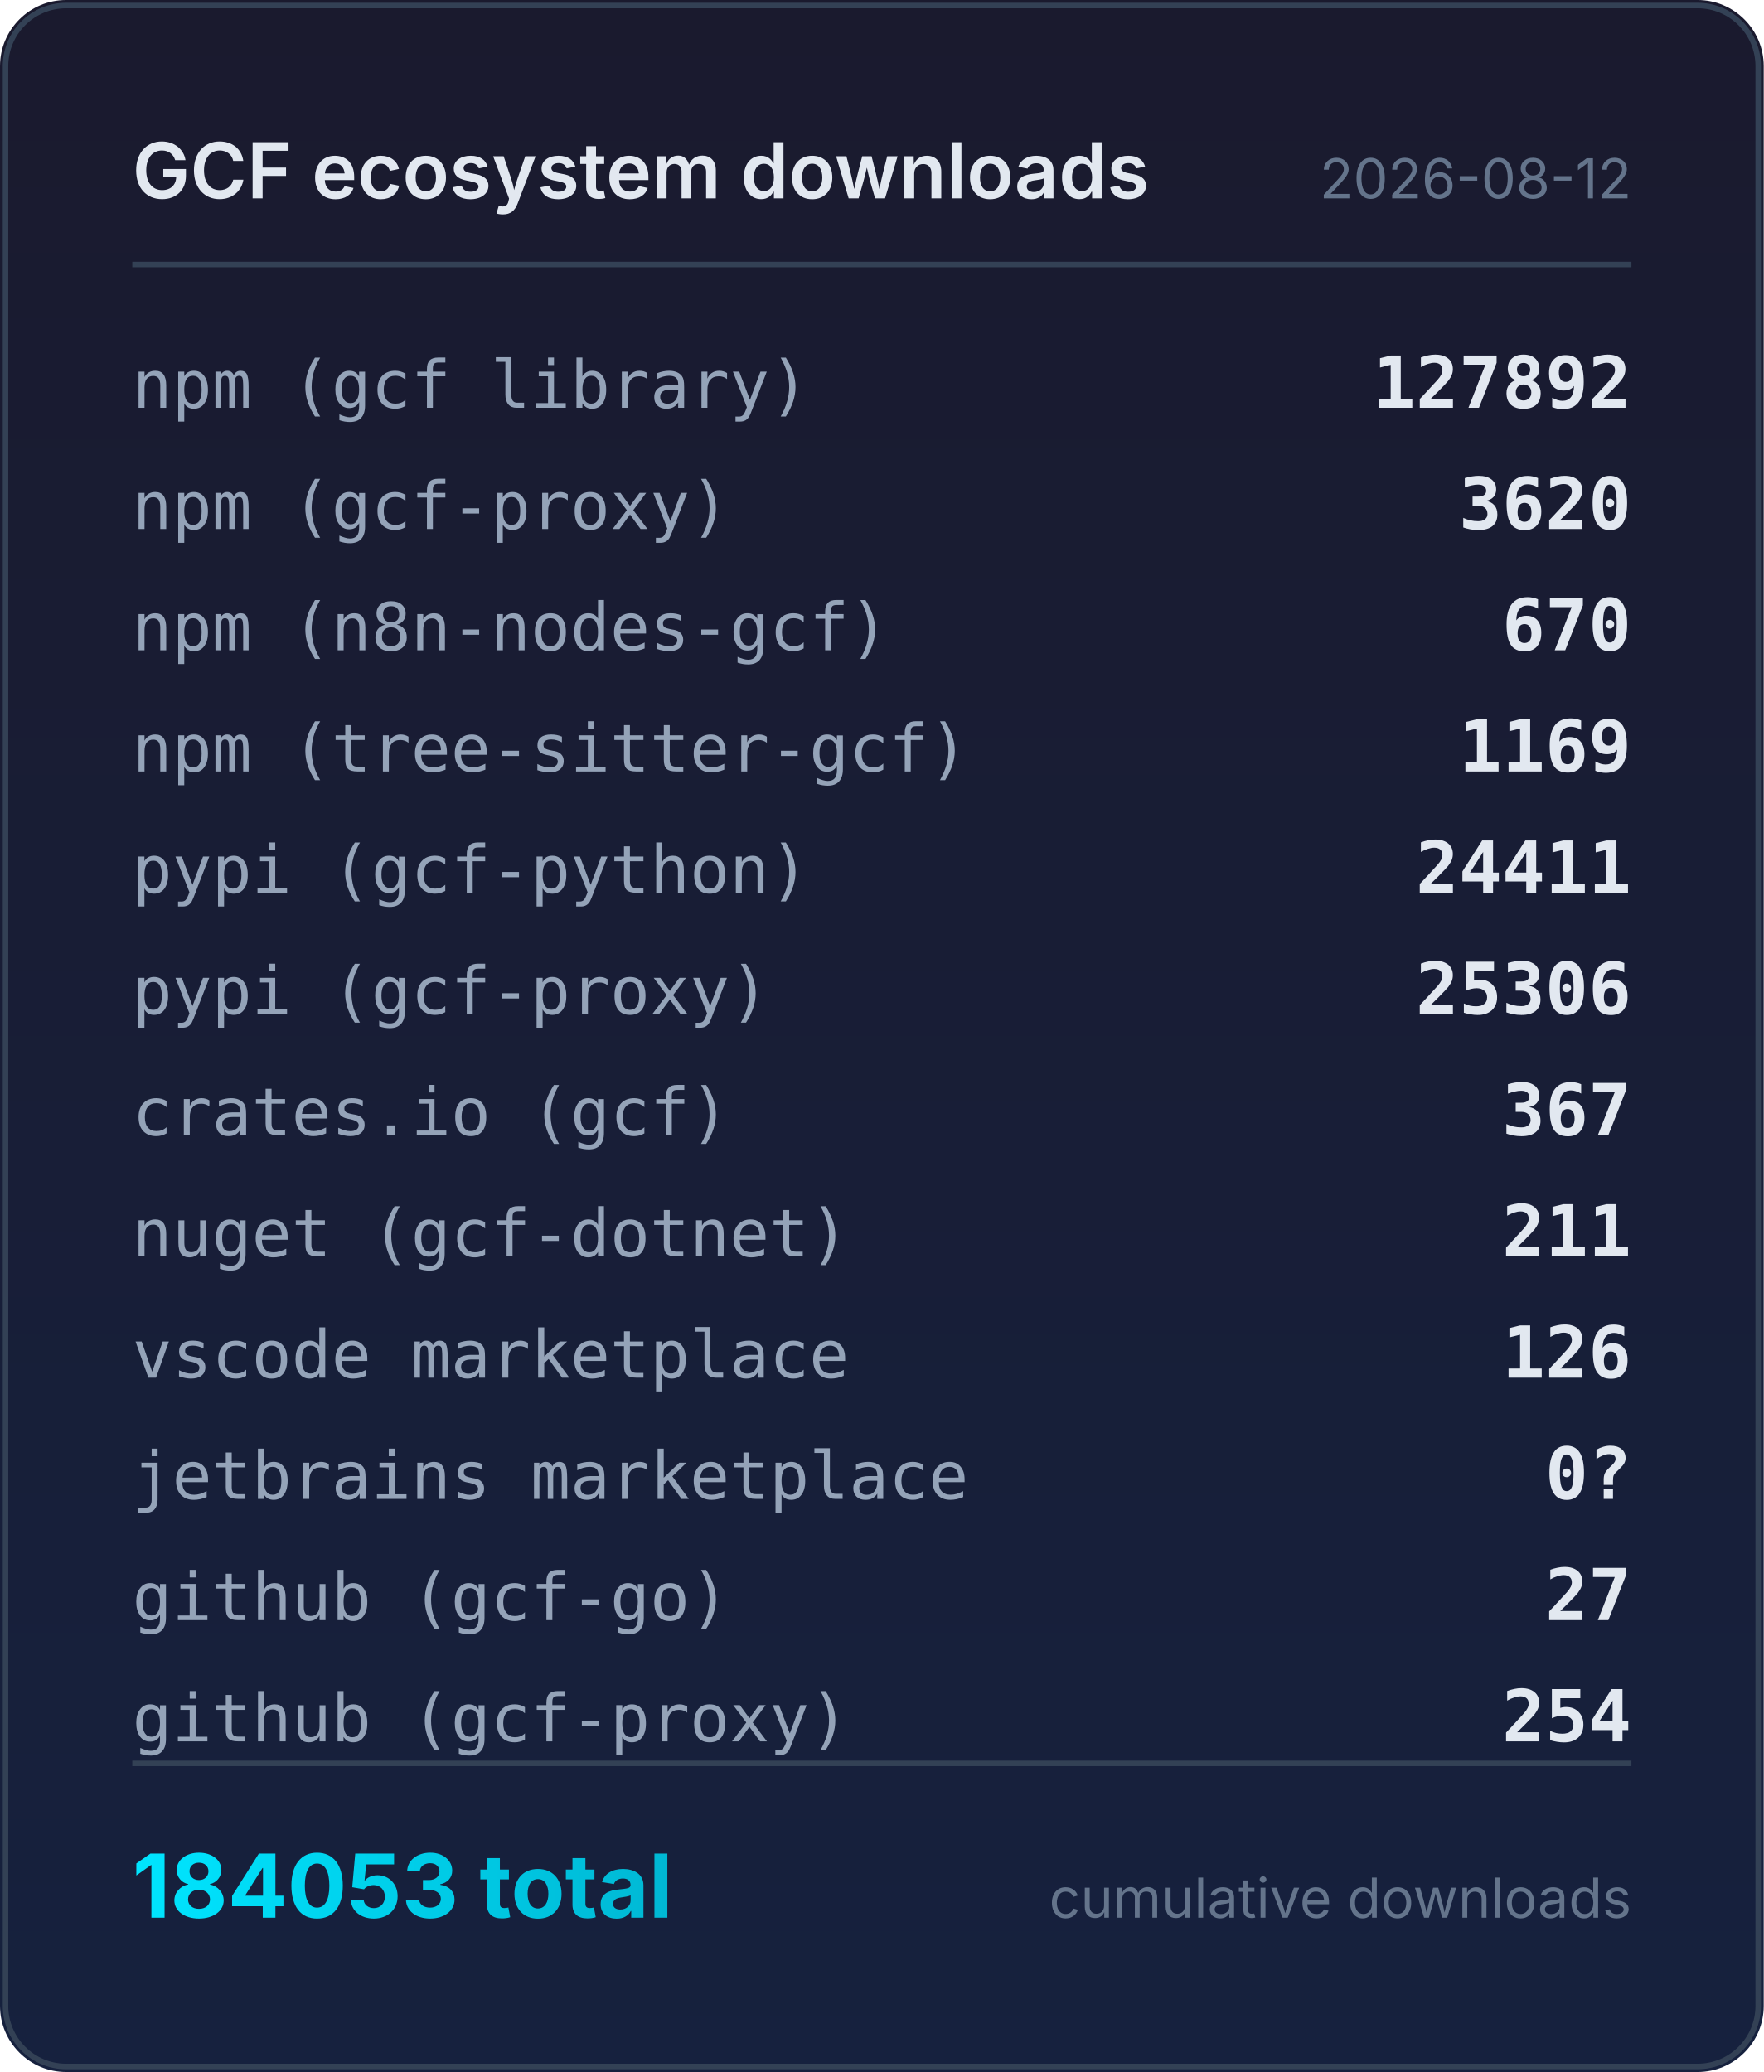
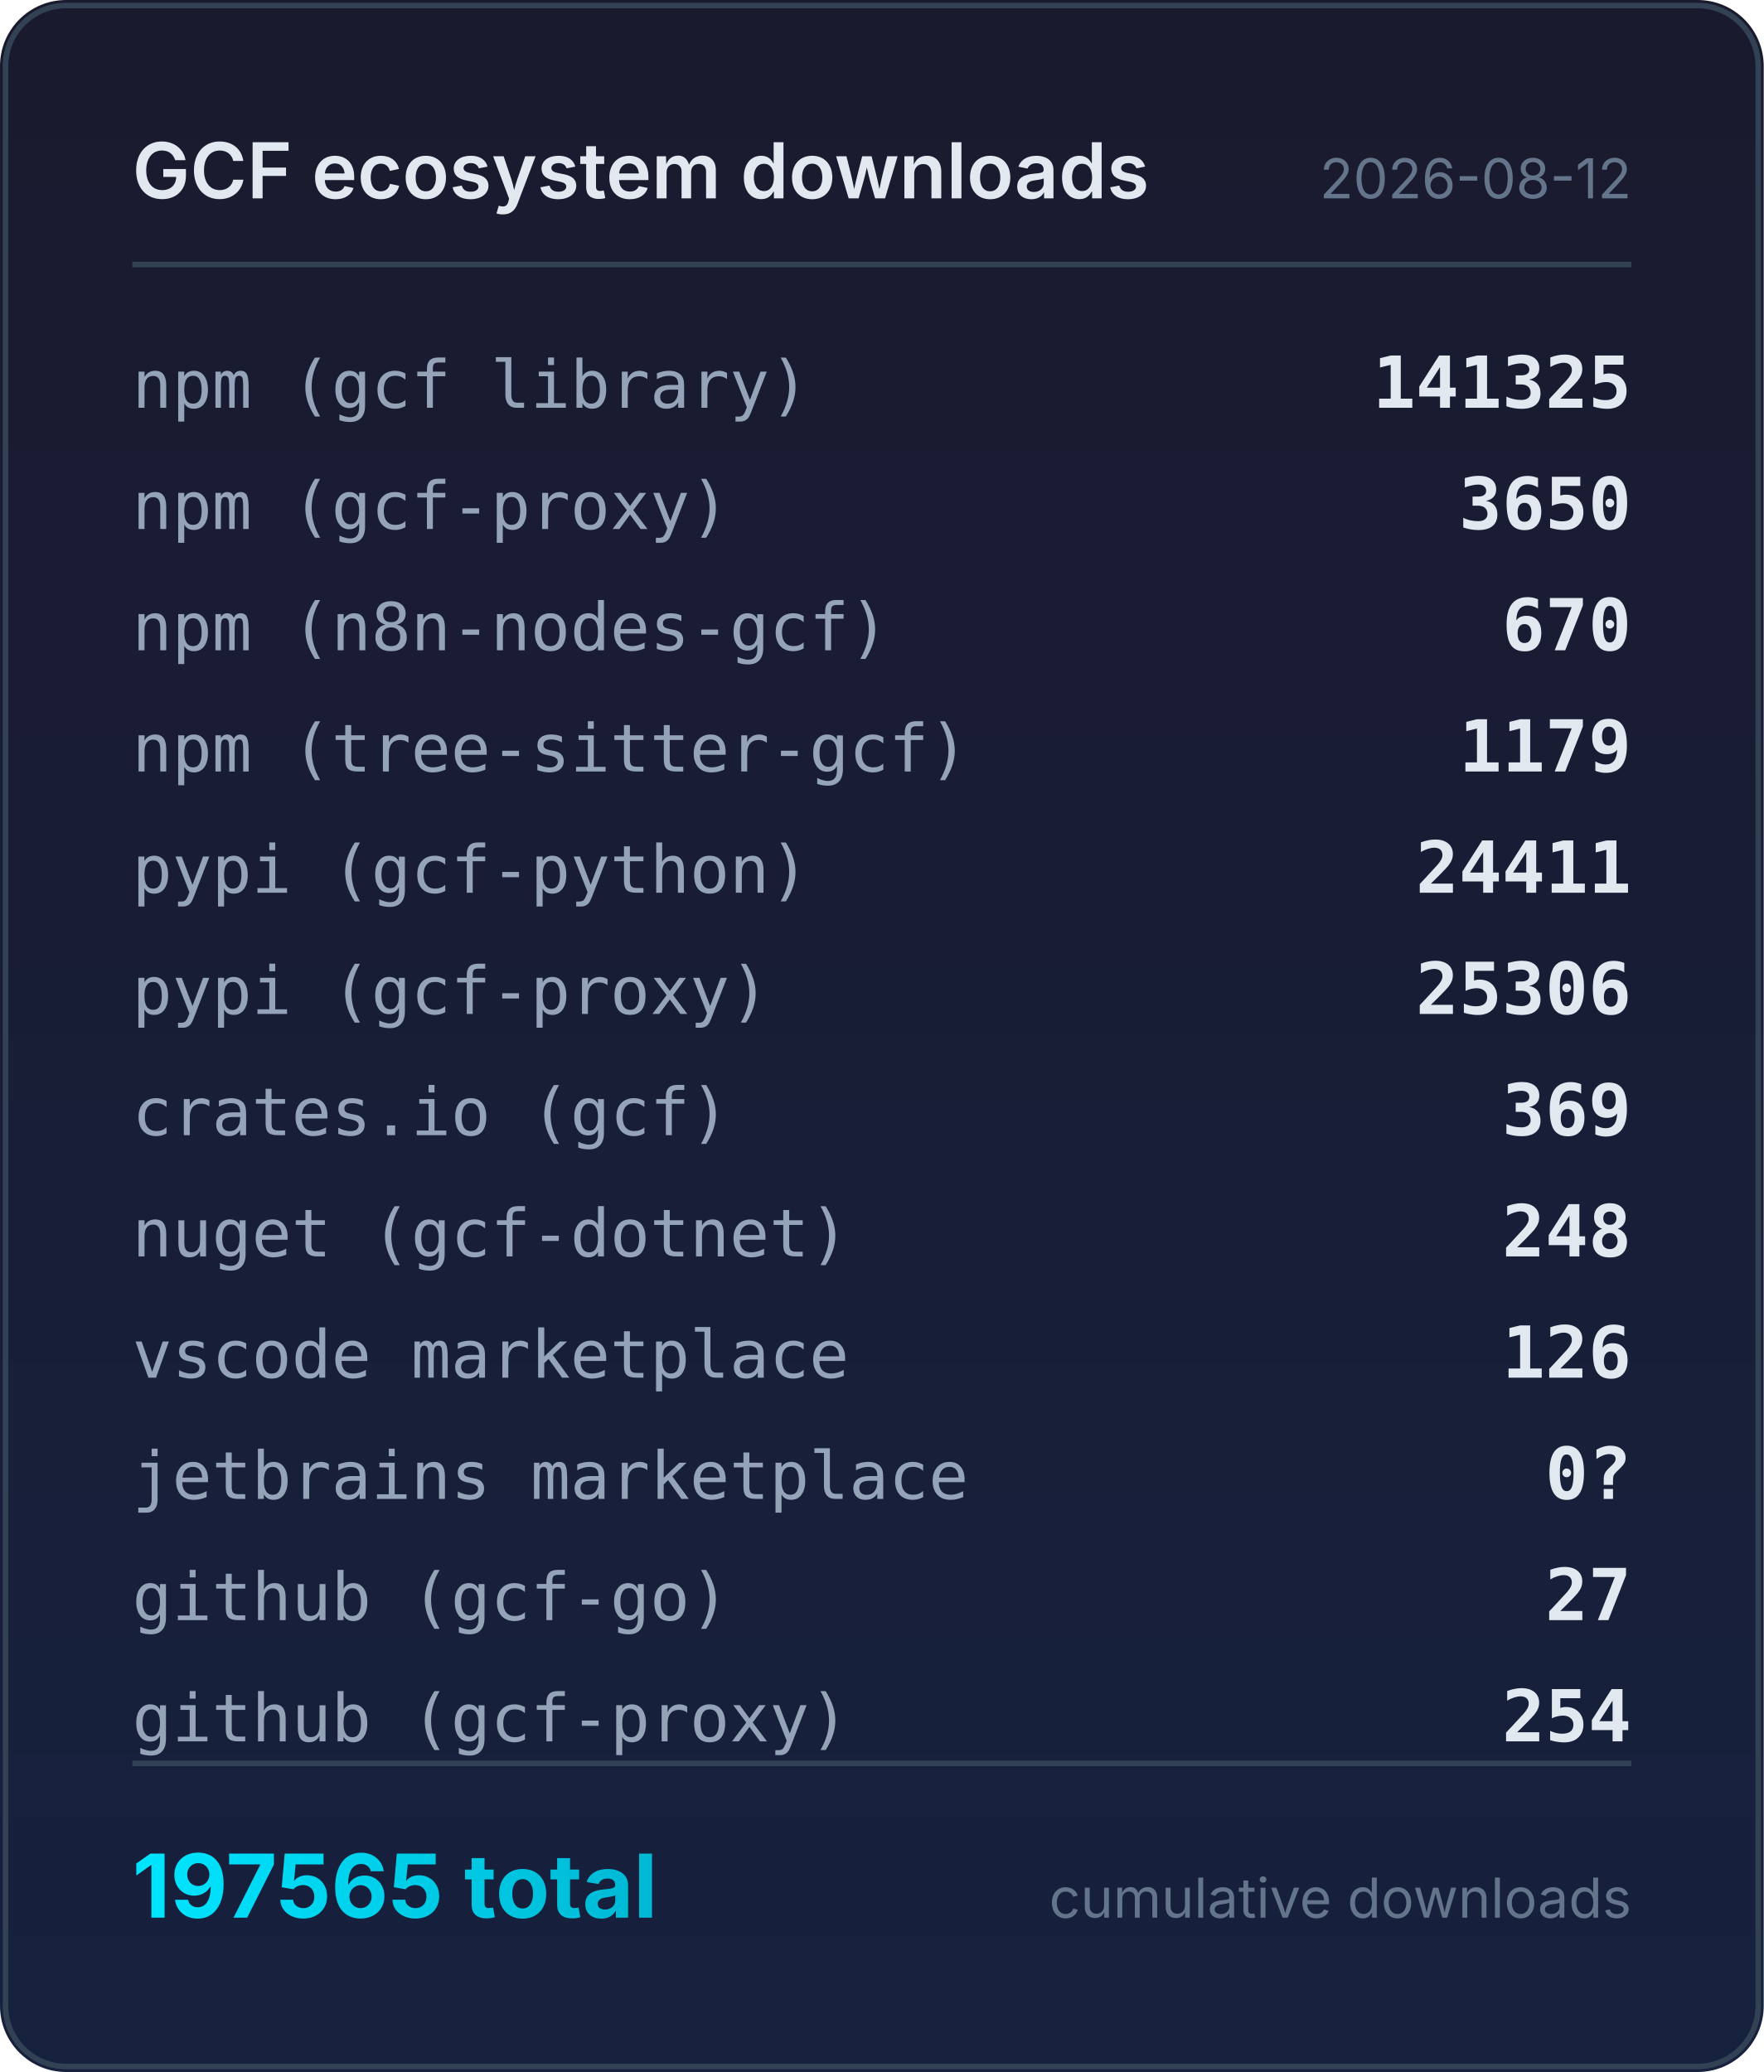
<svg xmlns="http://www.w3.org/2000/svg" width="320" height="376" viewBox="0 0 320 376">
  <defs>
    <linearGradient id="bg" x1="0" y1="0" x2="0" y2="1">
      <stop offset="0%" stop-color="#1a1a2e" />
      <stop offset="100%" stop-color="#16213e" />
    </linearGradient>
    <linearGradient id="accent" x1="0" y1="0" x2="1" y2="0">
      <stop offset="0%" stop-color="#00e5ff" />
      <stop offset="100%" stop-color="#00b8d4" />
    </linearGradient>
  </defs>
  <rect width="320" height="376" rx="12" fill="url(#bg)" />
  <rect x="1" y="1" width="318" height="374" rx="11" fill="none" stroke="#334155" stroke-width="1" />
  <text x="24" y="36" fill="#e2e8f0" font-family="system-ui,-apple-system,sans-serif" font-size="14" font-weight="600">GCF ecosystem downloads</text>
  <text x="296" y="36" fill="#64748b" font-family="system-ui,-apple-system,sans-serif" font-size="10" text-anchor="end">2026-08-12</text>
  <line x1="24" y1="48" x2="296" y2="48" stroke="#334155" stroke-width="1" />
  <text x="24" y="74" fill="#94a3b8" font-family="ui-monospace,monospace" font-size="12">npm (gcf library)</text>
-   <text x="296" y="74" fill="#e2e8f0" font-family="ui-monospace,monospace" font-size="13" font-weight="600" text-anchor="end">127892</text>
+   <text x="296" y="74" fill="#e2e8f0" font-family="ui-monospace,monospace" font-size="13" font-weight="600" text-anchor="end">141325</text>
  <text x="24" y="96" fill="#94a3b8" font-family="ui-monospace,monospace" font-size="12">npm (gcf-proxy)</text>
-   <text x="296" y="96" fill="#e2e8f0" font-family="ui-monospace,monospace" font-size="13" font-weight="600" text-anchor="end">3620</text>
+   <text x="296" y="96" fill="#e2e8f0" font-family="ui-monospace,monospace" font-size="13" font-weight="600" text-anchor="end">3650</text>
  <text x="24" y="118" fill="#94a3b8" font-family="ui-monospace,monospace" font-size="12">npm (n8n-nodes-gcf)</text>
  <text x="296" y="118" fill="#e2e8f0" font-family="ui-monospace,monospace" font-size="13" font-weight="600" text-anchor="end">670</text>
  <text x="24" y="140" fill="#94a3b8" font-family="ui-monospace,monospace" font-size="12">npm (tree-sitter-gcf)</text>
-   <text x="296" y="140" fill="#e2e8f0" font-family="ui-monospace,monospace" font-size="13" font-weight="600" text-anchor="end">1169</text>
+   <text x="296" y="140" fill="#e2e8f0" font-family="ui-monospace,monospace" font-size="13" font-weight="600" text-anchor="end">1179</text>
  <text x="24" y="162" fill="#94a3b8" font-family="ui-monospace,monospace" font-size="12">pypi (gcf-python)</text>
  <text x="296" y="162" fill="#e2e8f0" font-family="ui-monospace,monospace" font-size="13" font-weight="600" text-anchor="end">24411</text>
  <text x="24" y="184" fill="#94a3b8" font-family="ui-monospace,monospace" font-size="12">pypi (gcf-proxy)</text>
  <text x="296" y="184" fill="#e2e8f0" font-family="ui-monospace,monospace" font-size="13" font-weight="600" text-anchor="end">25306</text>
  <text x="24" y="206" fill="#94a3b8" font-family="ui-monospace,monospace" font-size="12">crates.io (gcf)</text>
-   <text x="296" y="206" fill="#e2e8f0" font-family="ui-monospace,monospace" font-size="13" font-weight="600" text-anchor="end">367</text>
+   <text x="296" y="206" fill="#e2e8f0" font-family="ui-monospace,monospace" font-size="13" font-weight="600" text-anchor="end">369</text>
  <text x="24" y="228" fill="#94a3b8" font-family="ui-monospace,monospace" font-size="12">nuget (gcf-dotnet)</text>
-   <text x="296" y="228" fill="#e2e8f0" font-family="ui-monospace,monospace" font-size="13" font-weight="600" text-anchor="end">211</text>
+   <text x="296" y="228" fill="#e2e8f0" font-family="ui-monospace,monospace" font-size="13" font-weight="600" text-anchor="end">248</text>
  <text x="24" y="250" fill="#94a3b8" font-family="ui-monospace,monospace" font-size="12">vscode marketplace</text>
  <text x="296" y="250" fill="#e2e8f0" font-family="ui-monospace,monospace" font-size="13" font-weight="600" text-anchor="end">126</text>
  <text x="24" y="272" fill="#94a3b8" font-family="ui-monospace,monospace" font-size="12">jetbrains marketplace</text>
  <text x="296" y="272" fill="#e2e8f0" font-family="ui-monospace,monospace" font-size="13" font-weight="600" text-anchor="end">0?</text>
  <text x="24" y="294" fill="#94a3b8" font-family="ui-monospace,monospace" font-size="12">github (gcf-go)</text>
  <text x="296" y="294" fill="#e2e8f0" font-family="ui-monospace,monospace" font-size="13" font-weight="600" text-anchor="end">27</text>
  <text x="24" y="316" fill="#94a3b8" font-family="ui-monospace,monospace" font-size="12">github (gcf-proxy)</text>
  <text x="296" y="316" fill="#e2e8f0" font-family="ui-monospace,monospace" font-size="13" font-weight="600" text-anchor="end">254</text>
  <line x1="24" y1="320" x2="296" y2="320" stroke="#334155" stroke-width="1" />
-   <text x="24" y="348" fill="url(#accent)" font-family="system-ui,-apple-system,sans-serif" font-size="16" font-weight="700">184053 total</text>
+   <text x="24" y="348" fill="url(#accent)" font-family="system-ui,-apple-system,sans-serif" font-size="16" font-weight="700">197565 total</text>
  <text x="296" y="348" fill="#64748b" font-family="system-ui,-apple-system,sans-serif" font-size="10" text-anchor="end">cumulative downloads</text>
</svg>
